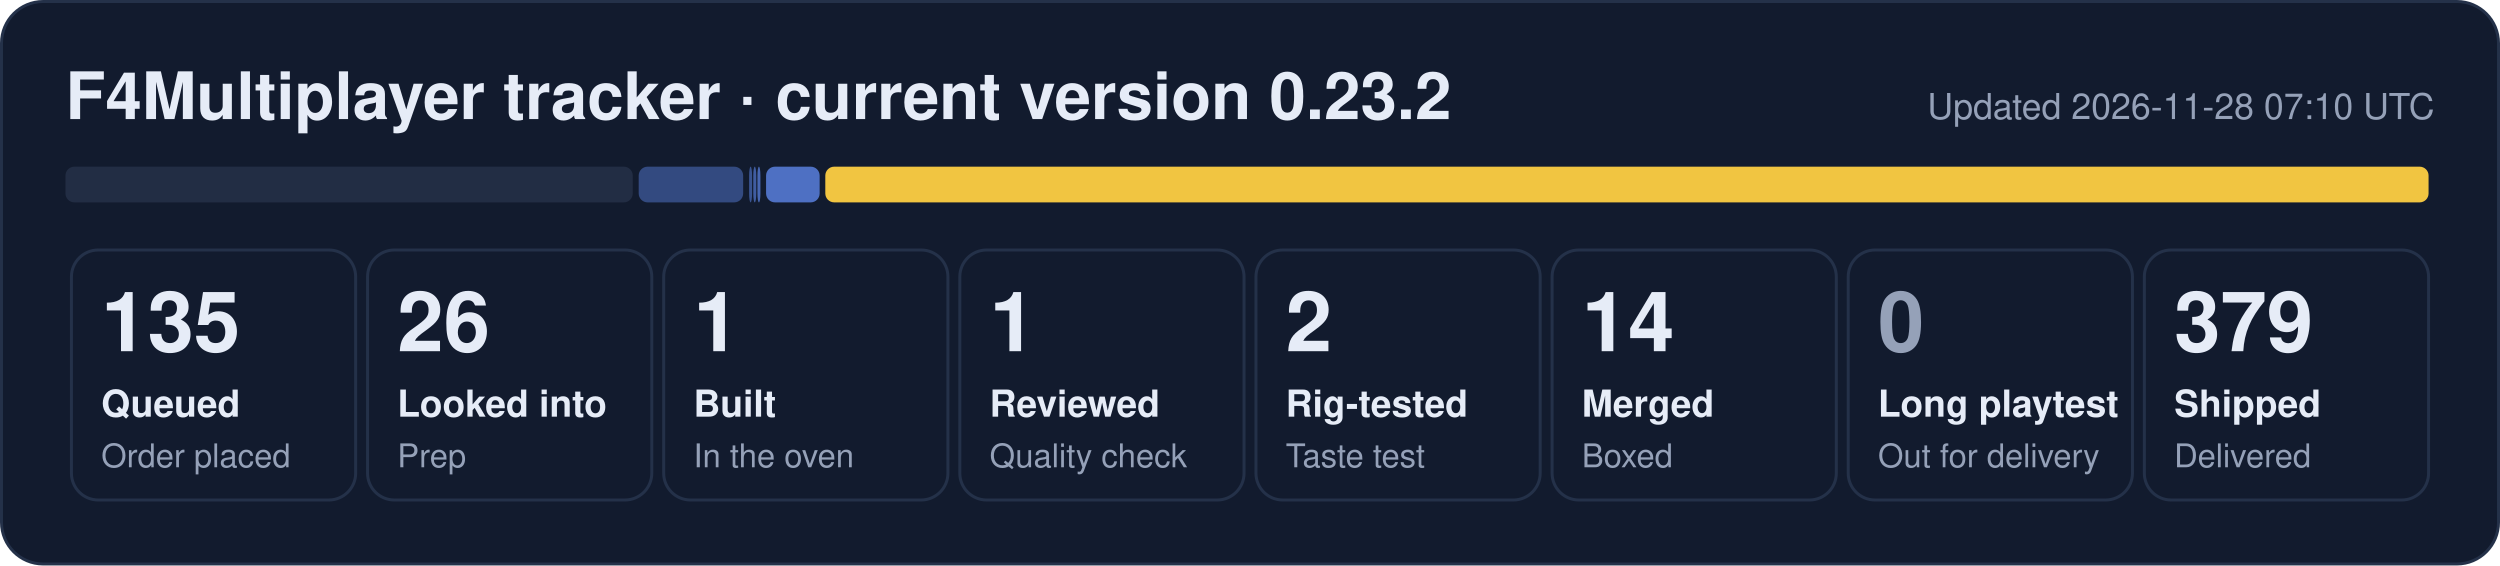
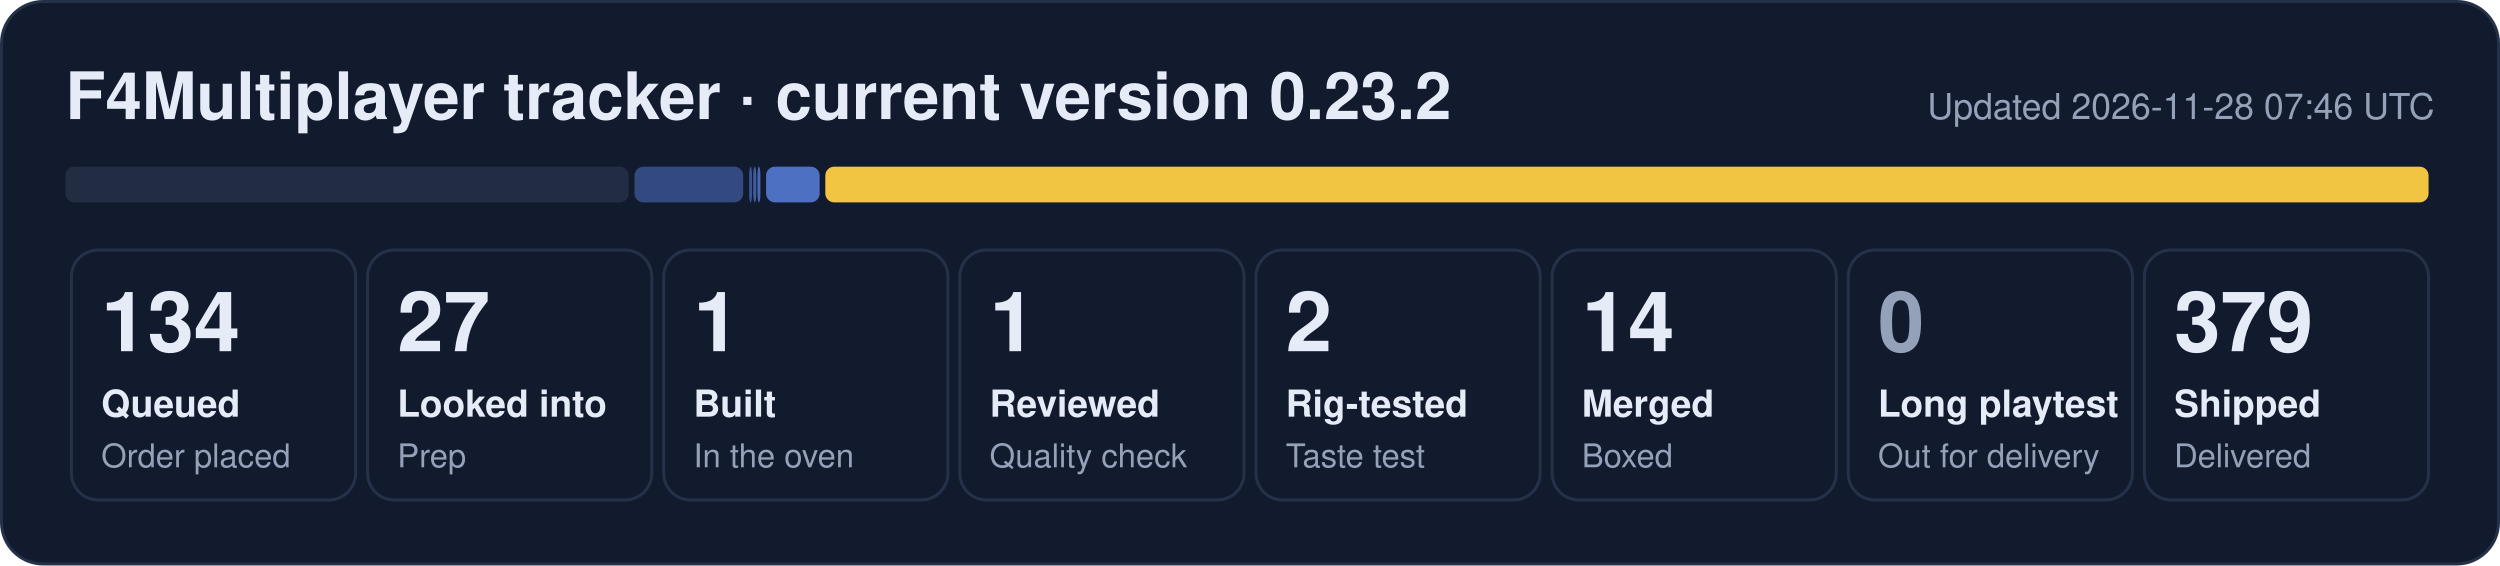
- <svg xmlns="http://www.w3.org/2000/svg" width="840" height="190" viewBox="0 0 840 190" role="img" aria-label="F4Multiplayer tracker: 135 queued, 26 looked into, 1 built, 1 reviewed, 2 rig-tested, 14 merged, 379 shipped">
+ <svg xmlns="http://www.w3.org/2000/svg" width="840" height="190" viewBox="0 0 840 190" role="img" aria-label="F4Multiplayer tracker: 134 queued, 27 looked into, 1 built, 1 reviewed, 2 rig-tested, 14 merged, 379 shipped">
  <rect x="0.5" y="0.5" width="839" height="189" rx="14" fill="#121b2e" stroke="#243149" />
  <text x="22" y="40" font-family="Segoe UI, Helvetica, Arial, sans-serif" font-size="22" font-weight="700" fill="#e6ecf7">F4Multiplayer tracker · current version 0.23.2</text>
-   <text x="818" y="40" font-family="Segoe UI, Helvetica, Arial, sans-serif" font-size="12" fill="#95a1b8" text-anchor="end">Updated 2026-11-28 07:10 UTC</text>
-   <rect x="22.0" y="56" width="190.6" height="12" rx="3" fill="#222d44" fill-opacity="1.00" />
-   <rect x="214.6" y="56" width="35.1" height="12" rx="3" fill="#5d86e8" fill-opacity="0.44" />
+   <text x="818" y="40" font-family="Segoe UI, Helvetica, Arial, sans-serif" font-size="12" fill="#95a1b8" text-anchor="end">Updated 2026-11-28 07:46 UTC</text>
+   <rect x="22.0" y="56" width="189.2" height="12" rx="3" fill="#222d44" fill-opacity="1.00" />
+   <rect x="213.2" y="56" width="36.5" height="12" rx="3" fill="#5d86e8" fill-opacity="0.44" />
  <rect x="251.7" y="56" width="1.0" height="12" rx="3" fill="#5d86e8" fill-opacity="0.53" />
  <rect x="253.1" y="56" width="1.0" height="12" rx="3" fill="#5d86e8" fill-opacity="0.62" />
  <rect x="254.5" y="56" width="1.0" height="12" rx="3" fill="#5d86e8" fill-opacity="0.71" />
  <rect x="257.4" y="56" width="18.0" height="12" rx="3" fill="#5d86e8" fill-opacity="0.80" />
  <rect x="277.3" y="56" width="538.7" height="12" rx="3" fill="#f5c842" fill-opacity="0.98" />
  <rect x="24.0" y="84" width="95.5" height="84" rx="9" fill="none" stroke="#243149" />
-   <text x="34.0" y="118" font-family="Segoe UI, Helvetica, Arial, sans-serif" font-size="28" font-weight="800" fill="#e6ecf7">135</text>
+   <text x="34.0" y="118" font-family="Segoe UI, Helvetica, Arial, sans-serif" font-size="28" font-weight="800" fill="#e6ecf7">134</text>
  <text x="34.0" y="140" font-family="Segoe UI, Helvetica, Arial, sans-serif" font-size="12.5" font-weight="600" fill="#e6ecf7">Queued</text>
  <text x="34.0" y="157" font-family="Segoe UI, Helvetica, Arial, sans-serif" font-size="11" fill="#95a1b8">Order placed</text>
  <rect x="123.5" y="84" width="95.5" height="84" rx="9" fill="none" stroke="#243149" />
-   <text x="133.5" y="118" font-family="Segoe UI, Helvetica, Arial, sans-serif" font-size="28" font-weight="800" fill="#e6ecf7">26</text>
+   <text x="133.5" y="118" font-family="Segoe UI, Helvetica, Arial, sans-serif" font-size="28" font-weight="800" fill="#e6ecf7">27</text>
  <text x="133.5" y="140" font-family="Segoe UI, Helvetica, Arial, sans-serif" font-size="12.5" font-weight="600" fill="#e6ecf7">Looked into</text>
  <text x="133.5" y="157" font-family="Segoe UI, Helvetica, Arial, sans-serif" font-size="11" fill="#95a1b8">Prep</text>
  <rect x="223.0" y="84" width="95.5" height="84" rx="9" fill="none" stroke="#243149" />
  <text x="233.0" y="118" font-family="Segoe UI, Helvetica, Arial, sans-serif" font-size="28" font-weight="800" fill="#e6ecf7">1</text>
  <text x="233.0" y="140" font-family="Segoe UI, Helvetica, Arial, sans-serif" font-size="12.5" font-weight="600" fill="#e6ecf7">Built</text>
  <text x="233.0" y="157" font-family="Segoe UI, Helvetica, Arial, sans-serif" font-size="11" fill="#95a1b8">In the oven</text>
  <rect x="322.5" y="84" width="95.5" height="84" rx="9" fill="none" stroke="#243149" />
  <text x="332.5" y="118" font-family="Segoe UI, Helvetica, Arial, sans-serif" font-size="28" font-weight="800" fill="#e6ecf7">1</text>
  <text x="332.5" y="140" font-family="Segoe UI, Helvetica, Arial, sans-serif" font-size="12.5" font-weight="600" fill="#e6ecf7">Reviewed</text>
  <text x="332.5" y="157" font-family="Segoe UI, Helvetica, Arial, sans-serif" font-size="11" fill="#95a1b8">Quality check</text>
  <rect x="422.0" y="84" width="95.5" height="84" rx="9" fill="none" stroke="#243149" />
  <text x="432.0" y="118" font-family="Segoe UI, Helvetica, Arial, sans-serif" font-size="28" font-weight="800" fill="#e6ecf7">2</text>
  <text x="432.0" y="140" font-family="Segoe UI, Helvetica, Arial, sans-serif" font-size="12.5" font-weight="600" fill="#e6ecf7">Rig-tested</text>
  <text x="432.0" y="157" font-family="Segoe UI, Helvetica, Arial, sans-serif" font-size="11" fill="#95a1b8">Taste test</text>
  <rect x="521.5" y="84" width="95.5" height="84" rx="9" fill="none" stroke="#243149" />
  <text x="531.5" y="118" font-family="Segoe UI, Helvetica, Arial, sans-serif" font-size="28" font-weight="800" fill="#e6ecf7">14</text>
  <text x="531.5" y="140" font-family="Segoe UI, Helvetica, Arial, sans-serif" font-size="12.5" font-weight="600" fill="#e6ecf7">Merged</text>
  <text x="531.5" y="157" font-family="Segoe UI, Helvetica, Arial, sans-serif" font-size="11" fill="#95a1b8">Boxed</text>
  <rect x="621.0" y="84" width="95.5" height="84" rx="9" fill="none" stroke="#243149" />
  <text x="631.0" y="118" font-family="Segoe UI, Helvetica, Arial, sans-serif" font-size="28" font-weight="800" fill="#95a1b8">0</text>
  <text x="631.0" y="140" font-family="Segoe UI, Helvetica, Arial, sans-serif" font-size="12.5" font-weight="600" fill="#e6ecf7">Long playtest</text>
  <text x="631.0" y="157" font-family="Segoe UI, Helvetica, Arial, sans-serif" font-size="11" fill="#95a1b8">Out for delivery</text>
  <rect x="720.5" y="84" width="95.5" height="84" rx="9" fill="none" stroke="#243149" />
  <text x="730.5" y="118" font-family="Segoe UI, Helvetica, Arial, sans-serif" font-size="28" font-weight="800" fill="#e6ecf7">379</text>
  <text x="730.5" y="140" font-family="Segoe UI, Helvetica, Arial, sans-serif" font-size="12.5" font-weight="600" fill="#e6ecf7">Shipped</text>
  <text x="730.5" y="157" font-family="Segoe UI, Helvetica, Arial, sans-serif" font-size="11" fill="#95a1b8">Delivered</text>
</svg>
